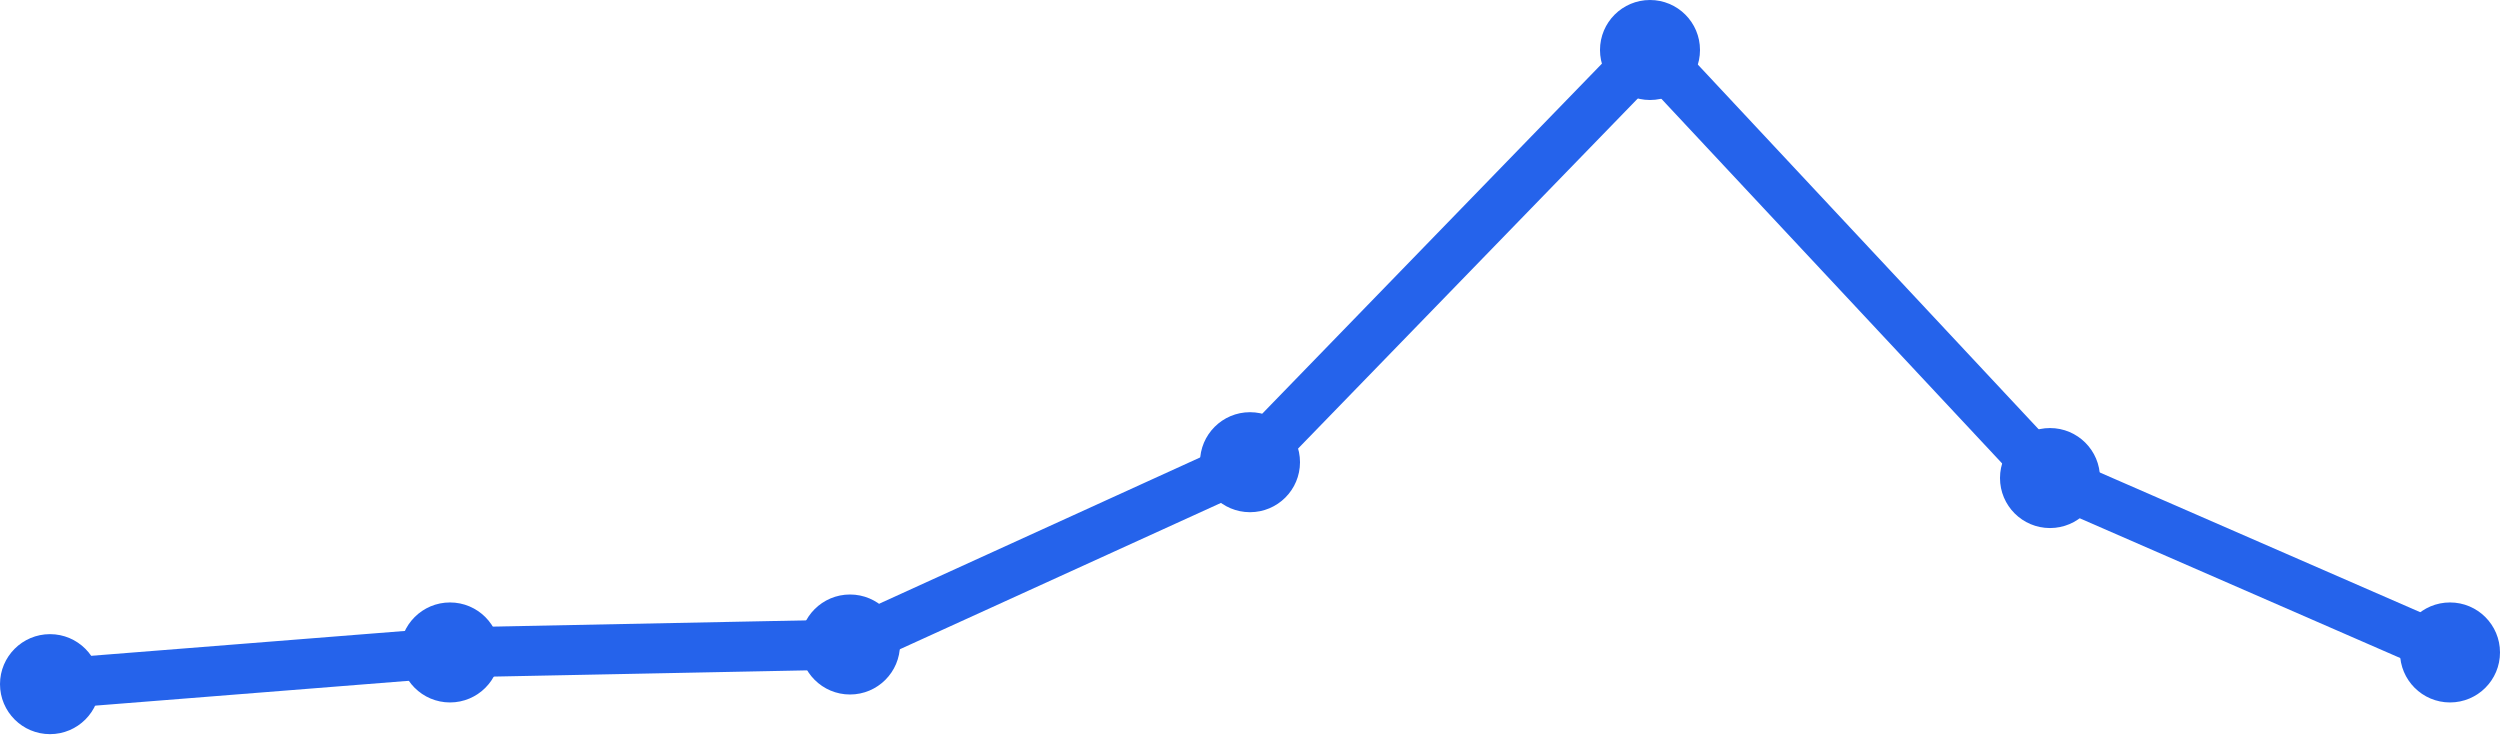
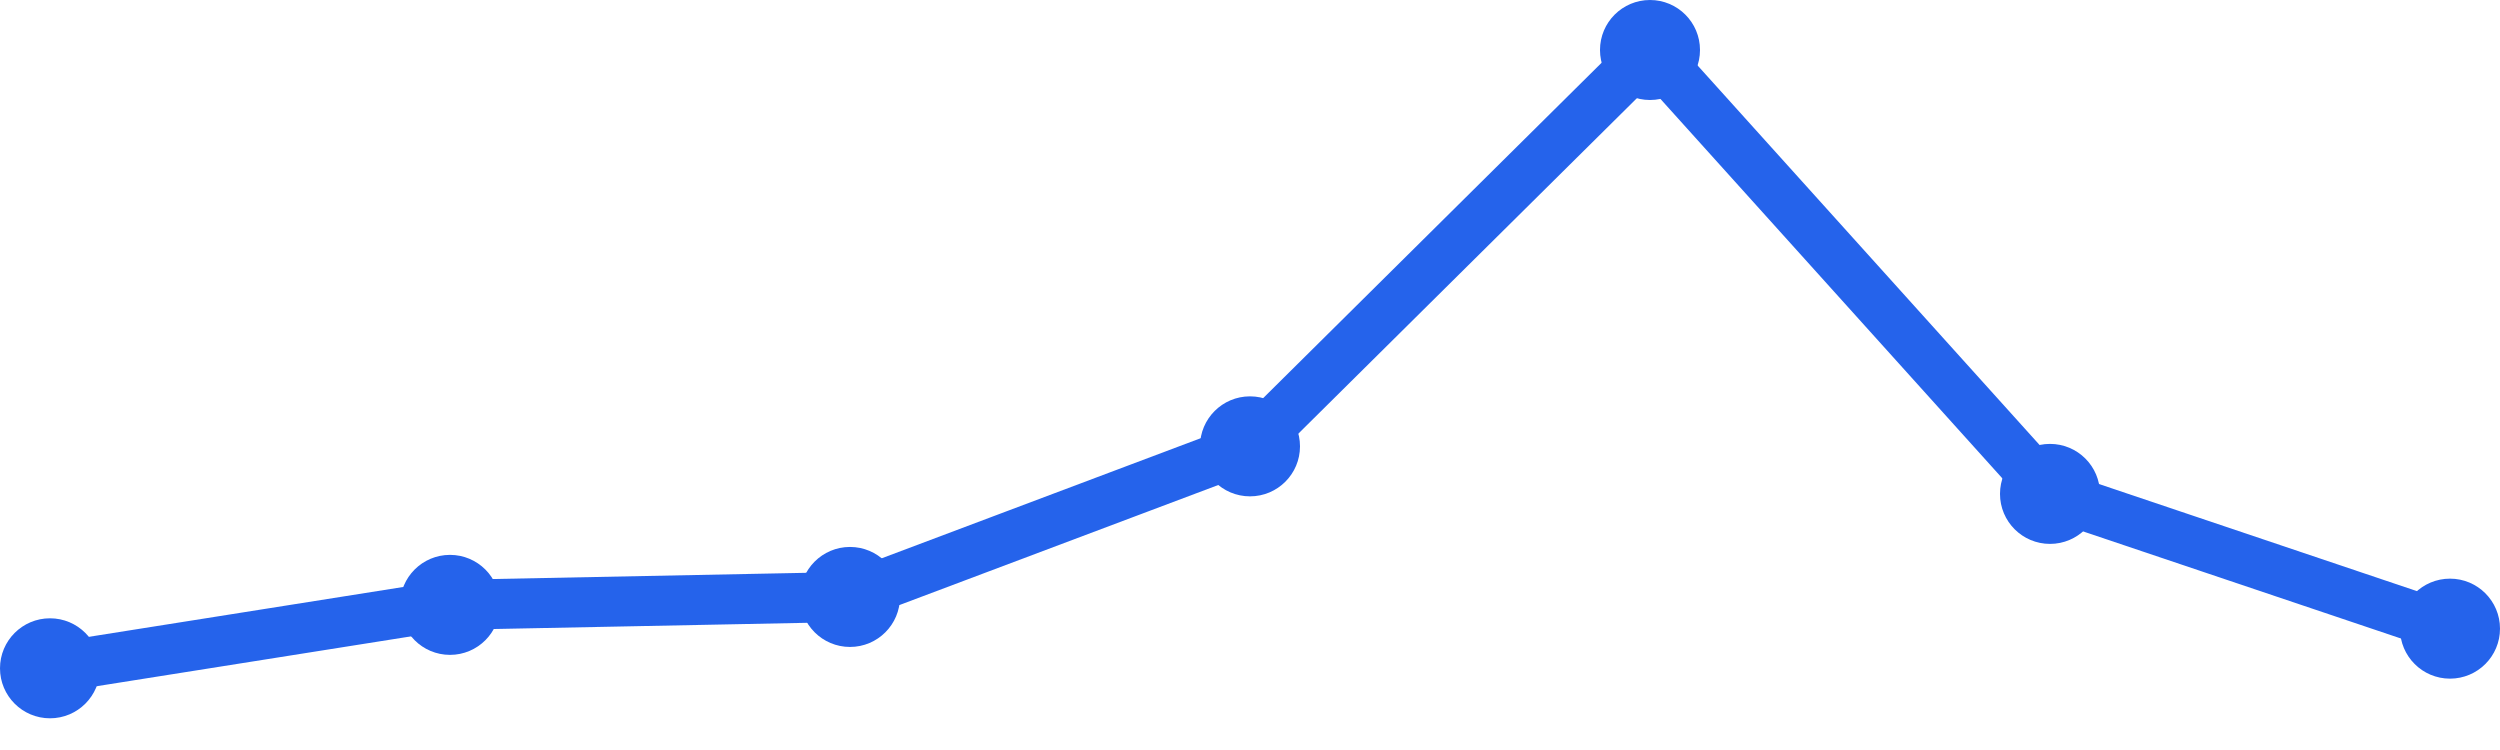
<svg xmlns="http://www.w3.org/2000/svg" width="100" height="30" viewBox="0 0 100 30">
-   <path d="M 2,27.366 L 18,26.098 L 34,25.78 L 50,18.488 L 66,2 L 82,19.122 L 98,26.098" fill="none" stroke="#2563eb" stroke-width="2" stroke-linecap="round" stroke-linejoin="round" />
-   <circle cx="2" cy="27.366" r="2" fill="#2563eb" />
-   <circle cx="18" cy="26.098" r="2" fill="#2563eb" />
-   <circle cx="34" cy="25.78" r="2" fill="#2563eb" />
-   <circle cx="50" cy="18.488" r="2" fill="#2563eb" />
+   <path d="M 2,26.732 L 18,24.195 L 34,23.878 L 50,17.854 L 66,2 L 82,19.756 L 98,25.146" fill="none" stroke="#2563eb" stroke-width="2" stroke-linecap="round" stroke-linejoin="round" />
+   <circle cx="2" cy="26.732" r="2" fill="#2563eb" />
+   <circle cx="18" cy="24.195" r="2" fill="#2563eb" />
+   <circle cx="34" cy="23.878" r="2" fill="#2563eb" />
+   <circle cx="50" cy="17.854" r="2" fill="#2563eb" />
  <circle cx="66" cy="2" r="2" fill="#2563eb" />
-   <circle cx="82" cy="19.122" r="2" fill="#2563eb" />
-   <circle cx="98" cy="26.098" r="2" fill="#2563eb" />
+   <circle cx="82" cy="19.756" r="2" fill="#2563eb" />
+   <circle cx="98" cy="25.146" r="2" fill="#2563eb" />
</svg>
